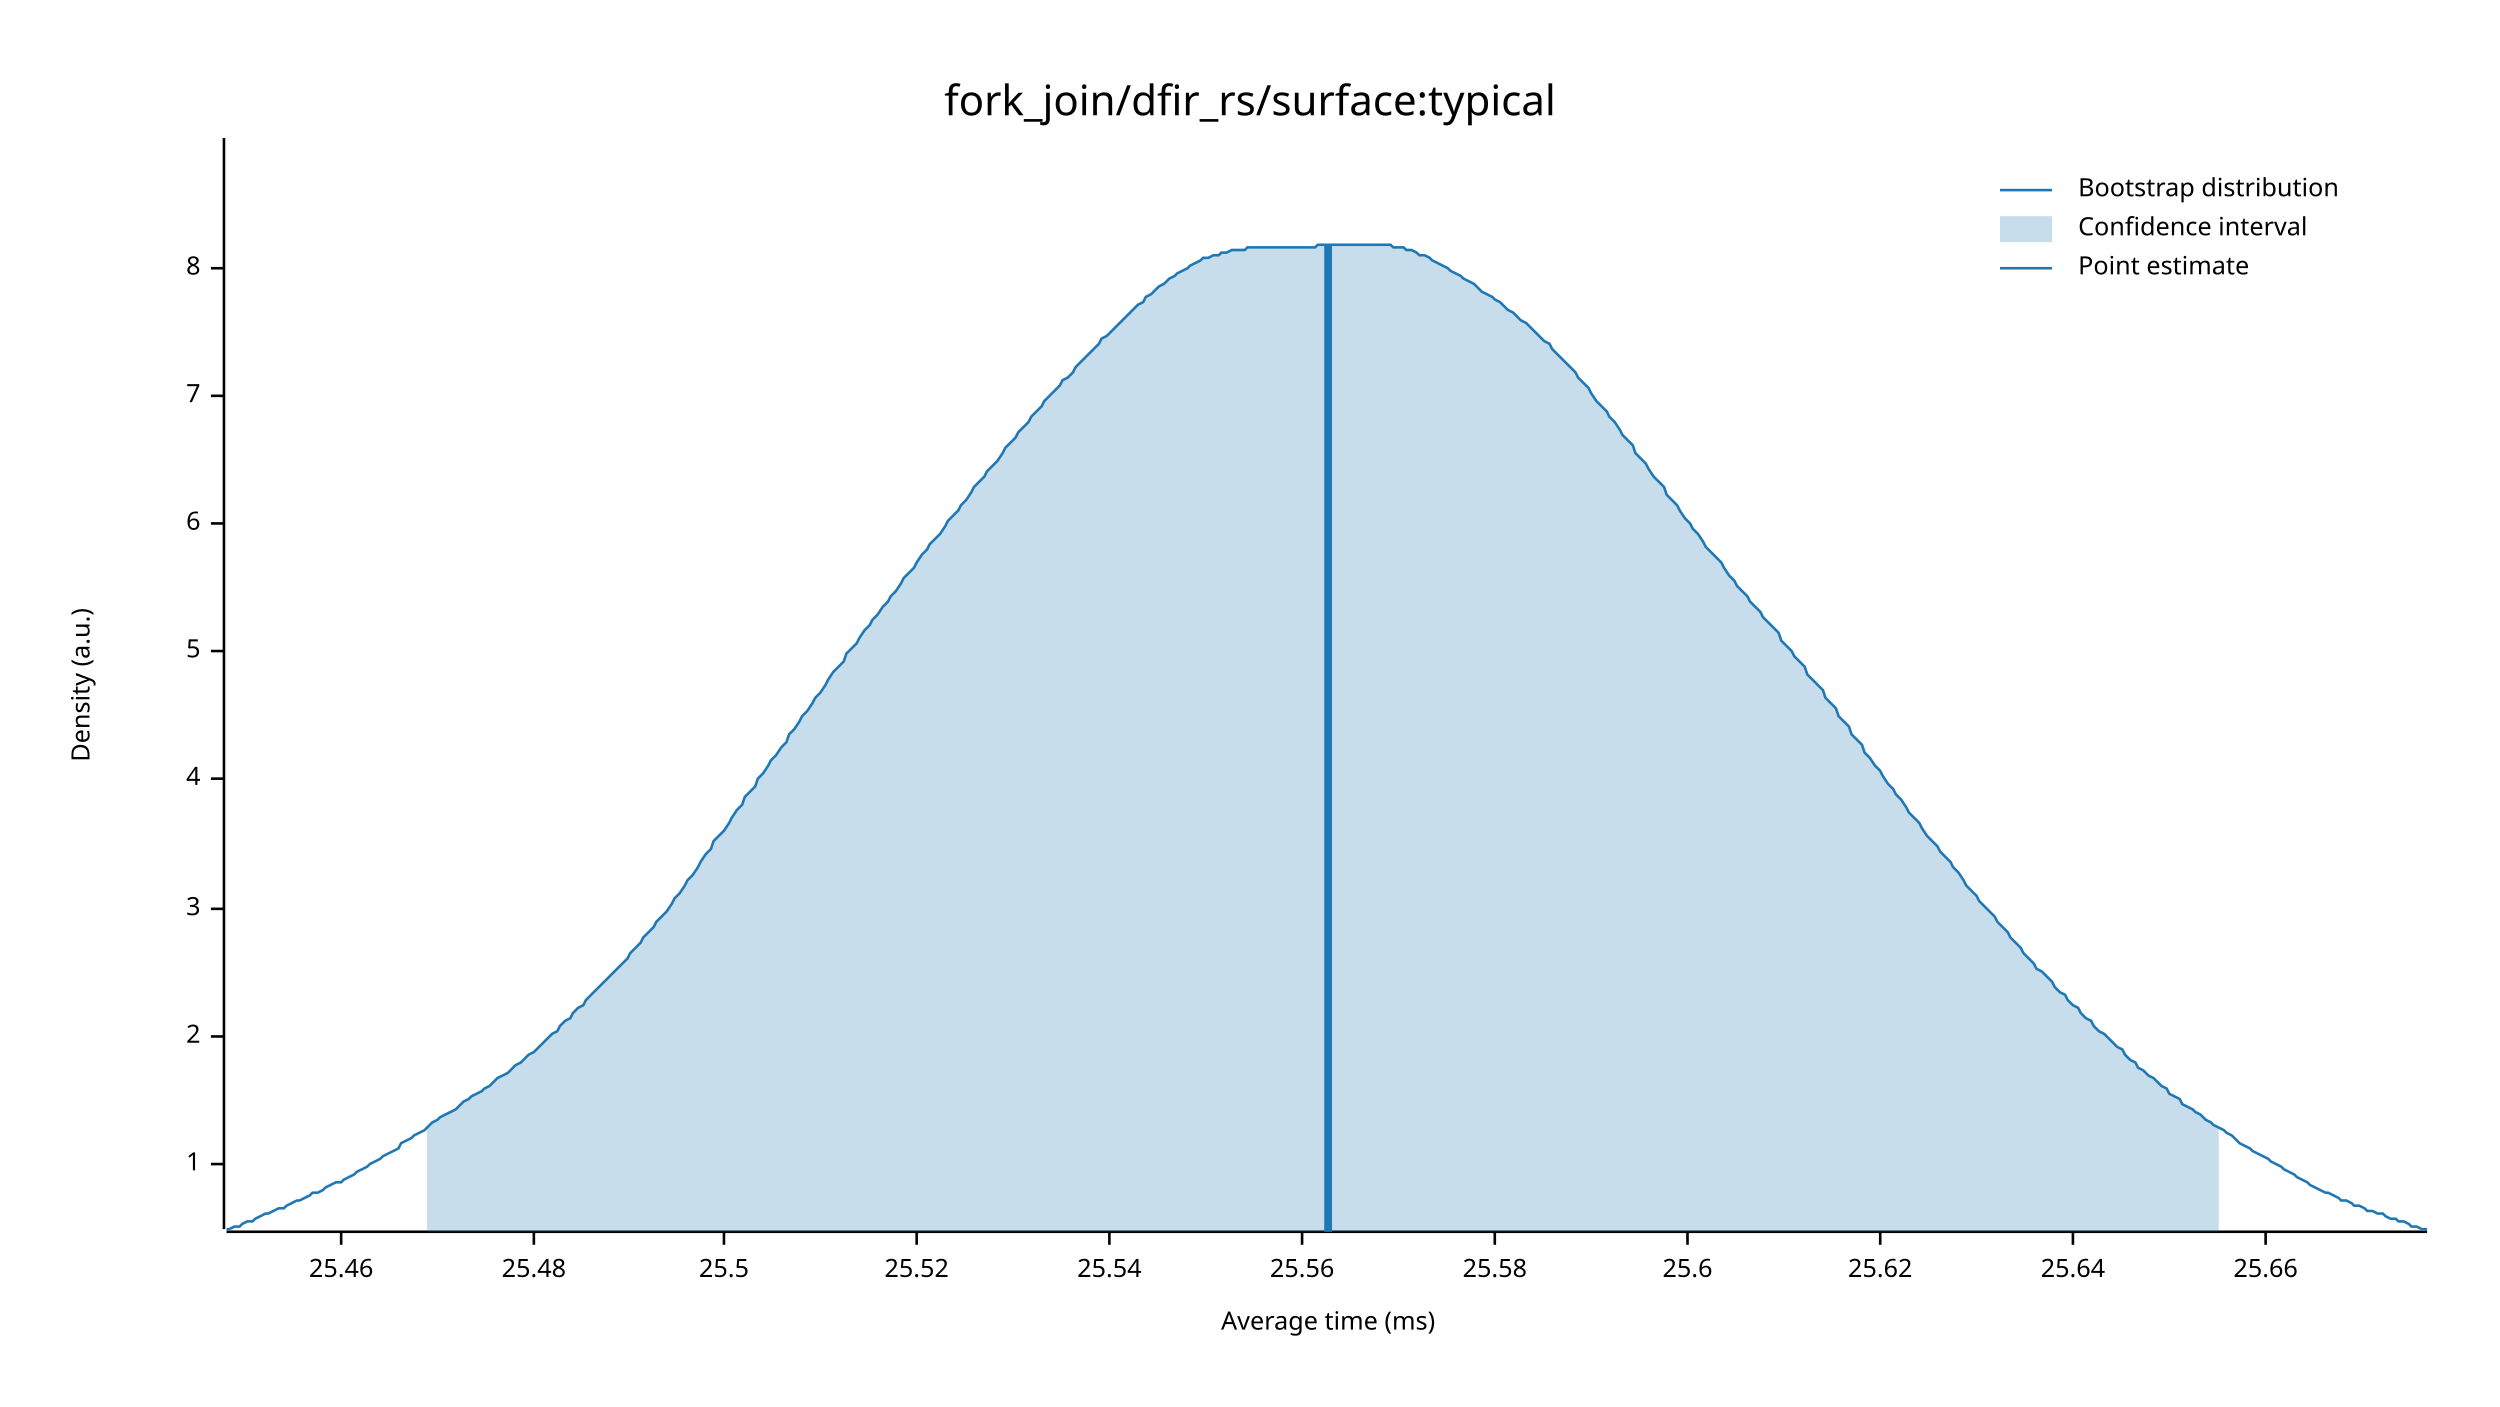
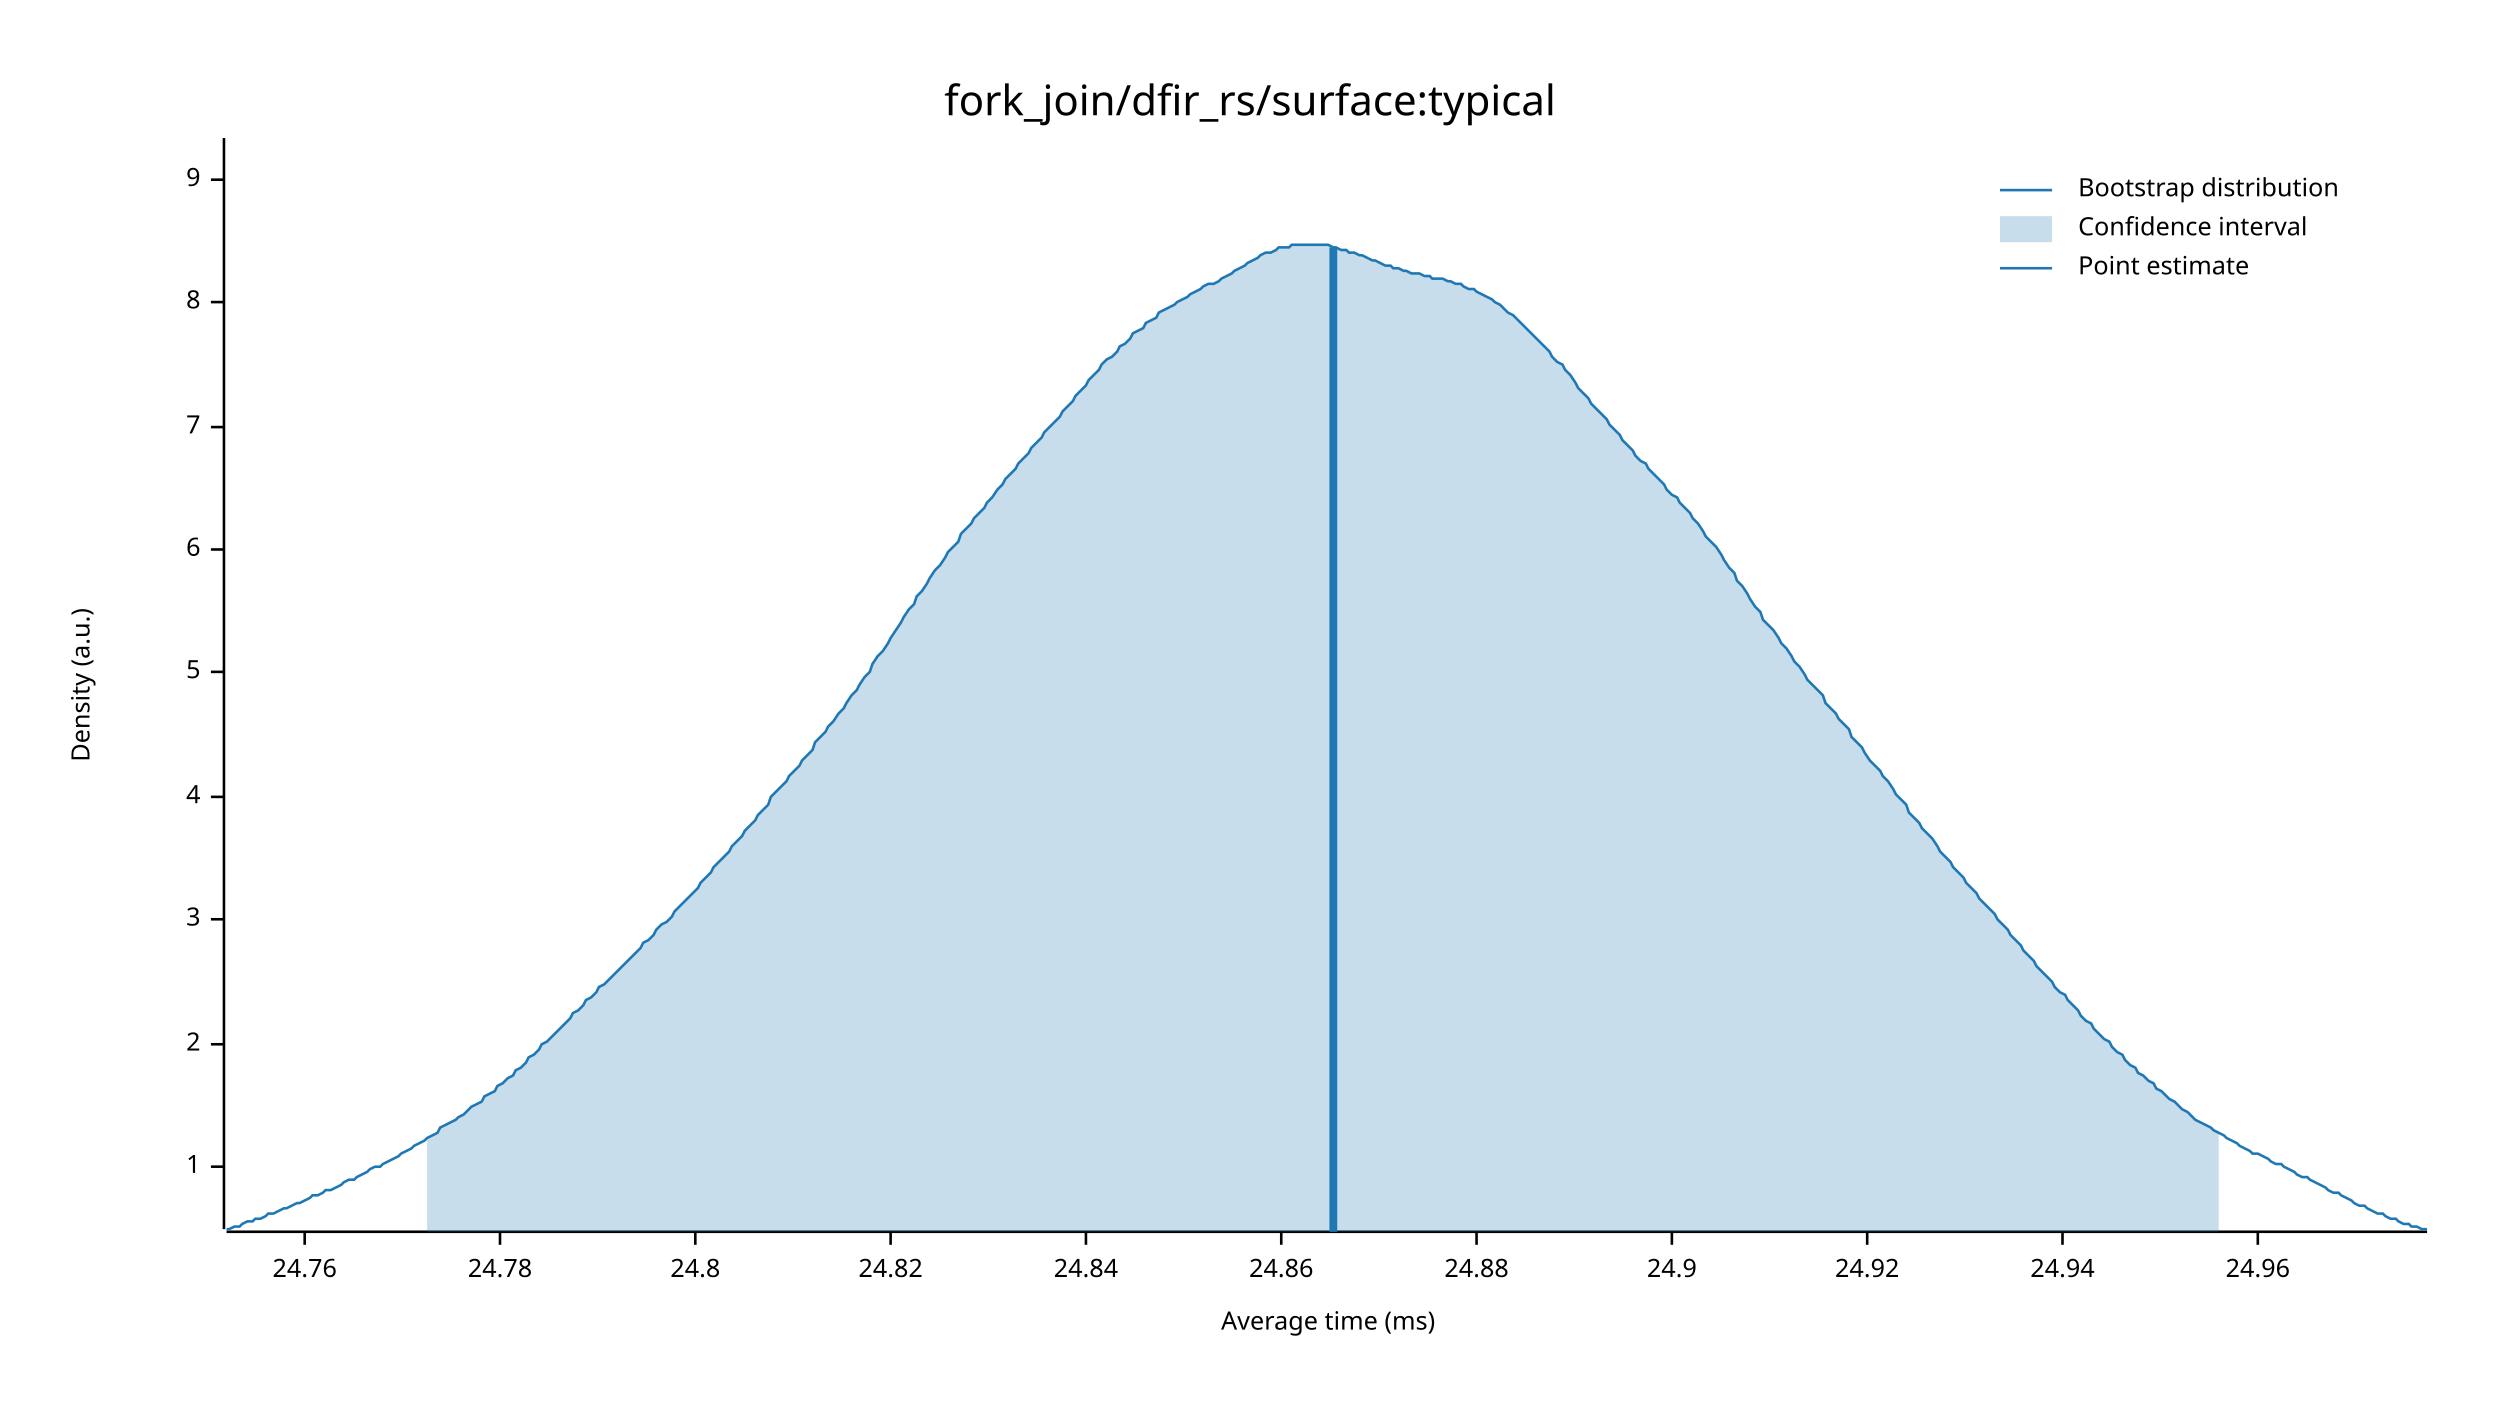
<svg xmlns="http://www.w3.org/2000/svg" width="960" height="540" viewBox="0 0 960 540">
  <text x="480" y="32" dy="0.76em" text-anchor="middle" font-family="sans-serif" font-size="16.129" opacity="1" fill="#000000">
fork_join/dfir_rs/surface:typical
</text>
  <text x="27" y="263" dy="0.76em" text-anchor="middle" font-family="sans-serif" font-size="9.677" opacity="1" fill="#000000" transform="rotate(270, 27, 263)">
Density (a.u.)
</text>
  <text x="510" y="513" dy="-0.5ex" text-anchor="middle" font-family="sans-serif" font-size="9.677" opacity="1" fill="#000000">
Average time (ms)
</text>
  <polyline fill="none" opacity="1" stroke="#000000" stroke-width="1" points="86,53 86,472 " />
-   <text x="77" y="447" dy="0.5ex" text-anchor="end" font-family="sans-serif" font-size="9.677" opacity="1" fill="#000000">
+   <text x="77" y="448" dy="0.5ex" text-anchor="end" font-family="sans-serif" font-size="9.677" opacity="1" fill="#000000">
1
</text>
-   <polyline fill="none" opacity="1" stroke="#000000" stroke-width="1" points="81,447 86,447 " />
-   <text x="77" y="398" dy="0.5ex" text-anchor="end" font-family="sans-serif" font-size="9.677" opacity="1" fill="#000000">
+   <polyline fill="none" opacity="1" stroke="#000000" stroke-width="1" points="81,448 86,448 " />
+   <text x="77" y="401" dy="0.5ex" text-anchor="end" font-family="sans-serif" font-size="9.677" opacity="1" fill="#000000">
2
</text>
-   <polyline fill="none" opacity="1" stroke="#000000" stroke-width="1" points="81,398 86,398 " />
-   <text x="77" y="349" dy="0.5ex" text-anchor="end" font-family="sans-serif" font-size="9.677" opacity="1" fill="#000000">
+   <polyline fill="none" opacity="1" stroke="#000000" stroke-width="1" points="81,401 86,401 " />
+   <text x="77" y="353" dy="0.5ex" text-anchor="end" font-family="sans-serif" font-size="9.677" opacity="1" fill="#000000">
3
</text>
-   <polyline fill="none" opacity="1" stroke="#000000" stroke-width="1" points="81,349 86,349 " />
-   <text x="77" y="299" dy="0.5ex" text-anchor="end" font-family="sans-serif" font-size="9.677" opacity="1" fill="#000000">
+   <polyline fill="none" opacity="1" stroke="#000000" stroke-width="1" points="81,353 86,353 " />
+   <text x="77" y="306" dy="0.5ex" text-anchor="end" font-family="sans-serif" font-size="9.677" opacity="1" fill="#000000">
4
</text>
-   <polyline fill="none" opacity="1" stroke="#000000" stroke-width="1" points="81,299 86,299 " />
-   <text x="77" y="250" dy="0.5ex" text-anchor="end" font-family="sans-serif" font-size="9.677" opacity="1" fill="#000000">
+   <polyline fill="none" opacity="1" stroke="#000000" stroke-width="1" points="81,306 86,306 " />
+   <text x="77" y="258" dy="0.5ex" text-anchor="end" font-family="sans-serif" font-size="9.677" opacity="1" fill="#000000">
5
</text>
-   <polyline fill="none" opacity="1" stroke="#000000" stroke-width="1" points="81,250 86,250 " />
-   <text x="77" y="201" dy="0.5ex" text-anchor="end" font-family="sans-serif" font-size="9.677" opacity="1" fill="#000000">
+   <polyline fill="none" opacity="1" stroke="#000000" stroke-width="1" points="81,258 86,258 " />
+   <text x="77" y="211" dy="0.5ex" text-anchor="end" font-family="sans-serif" font-size="9.677" opacity="1" fill="#000000">
6
</text>
-   <polyline fill="none" opacity="1" stroke="#000000" stroke-width="1" points="81,201 86,201 " />
-   <text x="77" y="152" dy="0.5ex" text-anchor="end" font-family="sans-serif" font-size="9.677" opacity="1" fill="#000000">
+   <polyline fill="none" opacity="1" stroke="#000000" stroke-width="1" points="81,211 86,211 " />
+   <text x="77" y="164" dy="0.5ex" text-anchor="end" font-family="sans-serif" font-size="9.677" opacity="1" fill="#000000">
7
</text>
-   <polyline fill="none" opacity="1" stroke="#000000" stroke-width="1" points="81,152 86,152 " />
-   <text x="77" y="103" dy="0.5ex" text-anchor="end" font-family="sans-serif" font-size="9.677" opacity="1" fill="#000000">
+   <polyline fill="none" opacity="1" stroke="#000000" stroke-width="1" points="81,164 86,164 " />
+   <text x="77" y="116" dy="0.5ex" text-anchor="end" font-family="sans-serif" font-size="9.677" opacity="1" fill="#000000">
8
</text>
-   <polyline fill="none" opacity="1" stroke="#000000" stroke-width="1" points="81,103 86,103 " />
+   <polyline fill="none" opacity="1" stroke="#000000" stroke-width="1" points="81,116 86,116 " />
+   <text x="77" y="69" dy="0.5ex" text-anchor="end" font-family="sans-serif" font-size="9.677" opacity="1" fill="#000000">
+ 9
+ </text>
+   <polyline fill="none" opacity="1" stroke="#000000" stroke-width="1" points="81,69 86,69 " />
  <polyline fill="none" opacity="1" stroke="#000000" stroke-width="1" points="87,473 932,473 " />
-   <text x="131" y="483" dy="0.76em" text-anchor="middle" font-family="sans-serif" font-size="9.677" opacity="1" fill="#000000">
- 25.46
+   <text x="117" y="483" dy="0.76em" text-anchor="middle" font-family="sans-serif" font-size="9.677" opacity="1" fill="#000000">
+ 24.76
</text>
-   <polyline fill="none" opacity="1" stroke="#000000" stroke-width="1" points="131,473 131,478 " />
-   <text x="205" y="483" dy="0.76em" text-anchor="middle" font-family="sans-serif" font-size="9.677" opacity="1" fill="#000000">
- 25.48
+   <polyline fill="none" opacity="1" stroke="#000000" stroke-width="1" points="117,473 117,478 " />
+   <text x="192" y="483" dy="0.76em" text-anchor="middle" font-family="sans-serif" font-size="9.677" opacity="1" fill="#000000">
+ 24.78
</text>
-   <polyline fill="none" opacity="1" stroke="#000000" stroke-width="1" points="205,473 205,478 " />
-   <text x="278" y="483" dy="0.76em" text-anchor="middle" font-family="sans-serif" font-size="9.677" opacity="1" fill="#000000">
- 25.5
+   <polyline fill="none" opacity="1" stroke="#000000" stroke-width="1" points="192,473 192,478 " />
+   <text x="267" y="483" dy="0.76em" text-anchor="middle" font-family="sans-serif" font-size="9.677" opacity="1" fill="#000000">
+ 24.8
</text>
-   <polyline fill="none" opacity="1" stroke="#000000" stroke-width="1" points="278,473 278,478 " />
-   <text x="352" y="483" dy="0.76em" text-anchor="middle" font-family="sans-serif" font-size="9.677" opacity="1" fill="#000000">
- 25.52
+   <polyline fill="none" opacity="1" stroke="#000000" stroke-width="1" points="267,473 267,478 " />
+   <text x="342" y="483" dy="0.76em" text-anchor="middle" font-family="sans-serif" font-size="9.677" opacity="1" fill="#000000">
+ 24.82
</text>
-   <polyline fill="none" opacity="1" stroke="#000000" stroke-width="1" points="352,473 352,478 " />
-   <text x="426" y="483" dy="0.76em" text-anchor="middle" font-family="sans-serif" font-size="9.677" opacity="1" fill="#000000">
- 25.54
+   <polyline fill="none" opacity="1" stroke="#000000" stroke-width="1" points="342,473 342,478 " />
+   <text x="417" y="483" dy="0.76em" text-anchor="middle" font-family="sans-serif" font-size="9.677" opacity="1" fill="#000000">
+ 24.84
</text>
-   <polyline fill="none" opacity="1" stroke="#000000" stroke-width="1" points="426,473 426,478 " />
-   <text x="500" y="483" dy="0.76em" text-anchor="middle" font-family="sans-serif" font-size="9.677" opacity="1" fill="#000000">
- 25.56
+   <polyline fill="none" opacity="1" stroke="#000000" stroke-width="1" points="417,473 417,478 " />
+   <text x="492" y="483" dy="0.76em" text-anchor="middle" font-family="sans-serif" font-size="9.677" opacity="1" fill="#000000">
+ 24.86
</text>
-   <polyline fill="none" opacity="1" stroke="#000000" stroke-width="1" points="500,473 500,478 " />
-   <text x="574" y="483" dy="0.76em" text-anchor="middle" font-family="sans-serif" font-size="9.677" opacity="1" fill="#000000">
- 25.58
+   <polyline fill="none" opacity="1" stroke="#000000" stroke-width="1" points="492,473 492,478 " />
+   <text x="567" y="483" dy="0.76em" text-anchor="middle" font-family="sans-serif" font-size="9.677" opacity="1" fill="#000000">
+ 24.88
</text>
-   <polyline fill="none" opacity="1" stroke="#000000" stroke-width="1" points="574,473 574,478 " />
-   <text x="648" y="483" dy="0.76em" text-anchor="middle" font-family="sans-serif" font-size="9.677" opacity="1" fill="#000000">
- 25.6
+   <polyline fill="none" opacity="1" stroke="#000000" stroke-width="1" points="567,473 567,478 " />
+   <text x="642" y="483" dy="0.76em" text-anchor="middle" font-family="sans-serif" font-size="9.677" opacity="1" fill="#000000">
+ 24.9
</text>
-   <polyline fill="none" opacity="1" stroke="#000000" stroke-width="1" points="648,473 648,478 " />
-   <text x="722" y="483" dy="0.76em" text-anchor="middle" font-family="sans-serif" font-size="9.677" opacity="1" fill="#000000">
- 25.62
+   <polyline fill="none" opacity="1" stroke="#000000" stroke-width="1" points="642,473 642,478 " />
+   <text x="717" y="483" dy="0.76em" text-anchor="middle" font-family="sans-serif" font-size="9.677" opacity="1" fill="#000000">
+ 24.92
</text>
-   <polyline fill="none" opacity="1" stroke="#000000" stroke-width="1" points="722,473 722,478 " />
-   <text x="796" y="483" dy="0.76em" text-anchor="middle" font-family="sans-serif" font-size="9.677" opacity="1" fill="#000000">
- 25.64
+   <polyline fill="none" opacity="1" stroke="#000000" stroke-width="1" points="717,473 717,478 " />
+   <text x="792" y="483" dy="0.76em" text-anchor="middle" font-family="sans-serif" font-size="9.677" opacity="1" fill="#000000">
+ 24.94
</text>
-   <polyline fill="none" opacity="1" stroke="#000000" stroke-width="1" points="796,473 796,478 " />
-   <text x="870" y="483" dy="0.76em" text-anchor="middle" font-family="sans-serif" font-size="9.677" opacity="1" fill="#000000">
- 25.66
+   <polyline fill="none" opacity="1" stroke="#000000" stroke-width="1" points="792,473 792,478 " />
+   <text x="867" y="483" dy="0.76em" text-anchor="middle" font-family="sans-serif" font-size="9.677" opacity="1" fill="#000000">
+ 24.96
</text>
-   <polyline fill="none" opacity="1" stroke="#000000" stroke-width="1" points="870,473 870,478 " />
-   <polyline fill="none" opacity="1" stroke="#1F78B4" stroke-width="1" points="87,472 88,472 90,471 92,471 93,470 95,469 97,469 98,468 100,467 102,466 103,466 105,465 107,464 109,464 110,463 112,462 114,461 115,461 117,460 119,459 120,458 122,458 124,457 125,456 127,455 129,454 131,454 132,453 134,452 136,451 137,450 139,449 141,448 142,447 144,446 146,445 147,444 149,443 151,442 153,441 154,439 156,438 158,437 159,436 161,435 163,434 164,433 166,431 168,430 169,429 171,428 173,427 175,426 176,425 178,423 180,422 181,421 183,420 185,419 186,418 188,417 190,415 191,414 193,413 195,412 197,410 198,409 200,408 202,406 203,405 205,404 207,402 208,401 210,399 212,397 214,396 215,394 217,392 219,391 220,389 222,387 224,386 225,384 227,382 229,380 230,379 232,377 234,375 236,373 237,372 239,370 241,368 242,366 244,364 246,362 247,360 249,358 251,356 252,354 254,352 256,350 258,347 259,345 261,343 263,340 264,338 266,336 268,333 269,331 271,328 273,326 274,323 276,321 278,319 280,316 281,314 283,311 285,309 286,306 288,304 290,302 291,299 293,297 295,294 296,292 298,290 300,287 302,285 303,282 305,280 307,277 308,275 310,273 312,270 313,268 315,266 317,263 318,261 320,258 322,256 324,254 325,251 327,249 329,247 330,245 332,242 334,240 335,238 337,236 339,233 341,231 342,229 344,227 346,224 347,222 349,220 351,218 352,216 354,213 356,211 357,209 359,207 361,205 363,202 364,200 366,198 368,196 369,194 371,192 373,189 374,187 376,185 378,183 379,181 381,179 383,177 385,174 386,172 388,170 390,168 391,166 393,164 395,162 396,160 398,158 400,156 401,154 403,152 405,150 407,148 408,146 410,145 412,143 413,141 415,139 417,137 418,136 420,134 422,132 423,130 425,129 427,127 429,125 430,124 432,122 434,120 435,119 437,117 439,116 440,114 442,113 444,111 445,110 447,109 449,107 451,106 452,105 454,104 456,103 457,102 459,101 461,100 462,99 464,99 466,98 468,98 469,97 471,97 473,96 474,96 476,96 478,96 479,95 481,95 483,95 484,95 486,95 488,95 490,95 491,95 493,95 495,95 496,95 498,95 500,95 501,95 503,95 505,95 506,94 508,94 510,94 512,94 513,94 515,94 517,94 518,94 520,94 522,94 523,94 525,94 527,94 528,94 530,94 532,94 534,94 535,95 537,95 539,95 540,96 542,96 544,97 545,98 547,98 549,99 550,100 552,101 554,102 556,103 557,104 559,105 561,106 562,107 564,108 566,109 567,110 569,112 571,113 573,114 574,115 576,116 578,118 579,119 581,120 583,122 584,123 586,124 588,126 589,127 591,129 593,131 595,132 596,134 598,136 600,138 601,139 603,141 605,143 606,145 608,147 610,149 611,151 613,154 615,156 617,158 618,160 620,162 622,165 623,167 625,169 627,171 628,174 630,176 632,178 633,180 635,183 637,185 639,187 640,190 642,192 644,194 645,196 647,199 649,201 650,203 652,205 654,208 655,210 657,212 659,214 661,216 662,218 664,221 666,223 667,225 669,227 671,229 672,231 674,233 676,235 677,237 679,239 681,241 683,243 684,246 686,248 688,250 689,252 691,254 693,256 694,259 696,261 698,263 700,265 701,268 703,270 705,272 706,275 708,277 710,279 711,282 713,284 715,286 716,289 718,291 720,294 722,296 723,298 725,301 727,303 728,305 730,307 732,310 733,312 735,314 737,316 738,318 740,321 742,323 744,325 745,327 747,329 749,331 750,333 752,335 754,338 755,340 757,342 759,344 760,346 762,348 764,350 766,352 767,354 769,356 771,358 772,360 774,362 776,364 777,366 779,368 781,370 782,372 784,373 786,375 788,377 789,379 791,381 793,382 794,384 796,386 798,387 799,389 801,391 803,392 804,394 806,396 808,397 810,399 811,400 813,402 815,403 816,405 818,407 820,408 821,410 823,411 825,413 827,414 828,415 830,417 832,418 833,420 835,421 837,422 838,424 840,425 842,426 843,427 845,428 847,430 849,431 850,432 852,433 854,434 855,435 857,436 859,438 860,439 862,440 864,441 865,442 867,443 869,444 871,445 872,446 874,447 876,448 877,449 879,450 881,451 882,452 884,453 886,454 887,455 889,456 891,457 893,458 894,458 896,459 898,460 899,461 901,461 903,462 904,463 906,463 908,464 909,465 911,465 913,466 915,466 916,467 918,468 920,468 921,469 923,469 925,470 926,471 928,471 930,472 932,472 " />
-   <polygon opacity="0.25" fill="#1F78B4" points="164,433 166,431 168,430 169,429 171,428 173,427 175,426 176,425 178,423 180,422 181,421 183,420 185,419 186,418 188,417 190,415 191,414 193,413 195,412 197,410 198,409 200,408 202,406 203,405 205,404 207,402 208,401 210,399 212,397 214,396 215,394 217,392 219,391 220,389 222,387 224,386 225,384 227,382 229,380 230,379 232,377 234,375 236,373 237,372 239,370 241,368 242,366 244,364 246,362 247,360 249,358 251,356 252,354 254,352 256,350 258,347 259,345 261,343 263,340 264,338 266,336 268,333 269,331 271,328 273,326 274,323 276,321 278,319 280,316 281,314 283,311 285,309 286,306 288,304 290,302 291,299 293,297 295,294 296,292 298,290 300,287 302,285 303,282 305,280 307,277 308,275 310,273 312,270 313,268 315,266 317,263 318,261 320,258 322,256 324,254 325,251 327,249 329,247 330,245 332,242 334,240 335,238 337,236 339,233 341,231 342,229 344,227 346,224 347,222 349,220 351,218 352,216 354,213 356,211 357,209 359,207 361,205 363,202 364,200 366,198 368,196 369,194 371,192 373,189 374,187 376,185 378,183 379,181 381,179 383,177 385,174 386,172 388,170 390,168 391,166 393,164 395,162 396,160 398,158 400,156 401,154 403,152 405,150 407,148 408,146 410,145 412,143 413,141 415,139 417,137 418,136 420,134 422,132 423,130 425,129 427,127 429,125 430,124 432,122 434,120 435,119 437,117 439,116 440,114 442,113 444,111 445,110 447,109 449,107 451,106 452,105 454,104 456,103 457,102 459,101 461,100 462,99 464,99 466,98 468,98 469,97 471,97 473,96 474,96 476,96 478,96 479,95 481,95 483,95 484,95 486,95 488,95 490,95 491,95 493,95 495,95 496,95 498,95 500,95 501,95 503,95 505,95 506,94 508,94 510,94 512,94 513,94 515,94 517,94 518,94 520,94 522,94 523,94 525,94 527,94 528,94 530,94 532,94 534,94 535,95 537,95 539,95 540,96 542,96 544,97 545,98 547,98 549,99 550,100 552,101 554,102 556,103 557,104 559,105 561,106 562,107 564,108 566,109 567,110 569,112 571,113 573,114 574,115 576,116 578,118 579,119 581,120 583,122 584,123 586,124 588,126 589,127 591,129 593,131 595,132 596,134 598,136 600,138 601,139 603,141 605,143 606,145 608,147 610,149 611,151 613,154 615,156 617,158 618,160 620,162 622,165 623,167 625,169 627,171 628,174 630,176 632,178 633,180 635,183 637,185 639,187 640,190 642,192 644,194 645,196 647,199 649,201 650,203 652,205 654,208 655,210 657,212 659,214 661,216 662,218 664,221 666,223 667,225 669,227 671,229 672,231 674,233 676,235 677,237 679,239 681,241 683,243 684,246 686,248 688,250 689,252 691,254 693,256 694,259 696,261 698,263 700,265 701,268 703,270 705,272 706,275 708,277 710,279 711,282 713,284 715,286 716,289 718,291 720,294 722,296 723,298 725,301 727,303 728,305 730,307 732,310 733,312 735,314 737,316 738,318 740,321 742,323 744,325 745,327 747,329 749,331 750,333 752,335 754,338 755,340 757,342 759,344 760,346 762,348 764,350 766,352 767,354 769,356 771,358 772,360 774,362 776,364 777,366 779,368 781,370 782,372 784,373 786,375 788,377 789,379 791,381 793,382 794,384 796,386 798,387 799,389 801,391 803,392 804,394 806,396 808,397 810,399 811,400 813,402 815,403 816,405 818,407 820,408 821,410 823,411 825,413 827,414 828,415 830,417 832,418 833,420 835,421 837,422 838,424 840,425 842,426 843,427 845,428 847,430 849,431 850,432 852,433 852,473 164,473 " />
-   <polyline fill="none" opacity="1" stroke="#1F78B4" stroke-width="3" points="510,473 510,94 " />
+   <polyline fill="none" opacity="1" stroke="#000000" stroke-width="1" points="867,473 867,478 " />
+   <polyline fill="none" opacity="1" stroke="#1F78B4" stroke-width="1" points="87,472 88,472 90,471 92,471 93,470 95,469 97,469 98,468 100,468 102,467 103,466 105,466 107,465 109,464 110,464 112,463 114,462 115,462 117,461 119,460 120,459 122,459 124,458 125,457 127,457 129,456 131,455 132,454 134,453 136,453 137,452 139,451 141,450 142,449 144,448 146,448 147,447 149,446 151,445 153,444 154,443 156,442 158,441 159,440 161,439 163,438 164,437 166,436 168,435 169,433 171,432 173,431 175,430 176,429 178,428 180,426 181,425 183,424 185,423 186,421 188,420 190,419 191,417 193,416 195,414 197,413 198,411 200,410 202,408 203,406 205,405 207,403 208,401 210,400 212,398 214,396 215,395 217,393 219,391 220,389 222,388 224,386 225,384 227,383 229,381 230,379 232,378 234,376 236,374 237,373 239,371 241,369 242,368 244,366 246,364 247,362 249,361 251,359 252,357 254,355 256,354 258,352 259,350 261,348 263,346 264,345 266,343 268,341 269,339 271,337 273,335 274,333 276,331 278,329 280,327 281,325 283,323 285,321 286,319 288,317 290,315 291,313 293,311 295,309 296,306 298,304 300,302 302,300 303,298 305,296 307,294 308,292 310,290 312,288 313,285 315,283 317,281 318,279 320,277 322,274 324,272 325,270 327,267 329,265 330,263 332,260 334,258 335,255 337,252 339,250 341,247 342,245 344,242 346,239 347,237 349,234 351,232 352,229 354,227 356,224 357,222 359,219 361,217 363,214 364,212 366,210 368,208 369,205 371,203 373,201 374,199 376,197 378,195 379,193 381,191 383,188 385,186 386,184 388,182 390,180 391,178 393,176 395,174 396,172 398,170 400,168 401,166 403,164 405,162 407,160 408,158 410,156 412,154 413,152 415,150 417,148 418,146 420,144 422,142 423,140 425,138 427,137 429,135 430,133 432,132 434,130 435,128 437,127 439,126 440,124 442,123 444,122 445,120 447,119 449,118 451,117 452,116 454,115 456,114 457,113 459,112 461,111 462,110 464,109 466,109 468,108 469,107 471,106 473,105 474,104 476,103 478,102 479,101 481,100 483,99 484,98 486,97 488,97 490,96 491,95 493,95 495,95 496,94 498,94 500,94 501,94 503,94 505,94 506,94 508,94 510,94 512,95 513,95 515,96 517,96 518,97 520,97 522,98 523,98 525,99 527,100 528,100 530,101 532,102 534,102 535,103 537,103 539,104 540,104 542,105 544,105 545,105 547,106 549,106 550,107 552,107 554,107 556,108 557,108 559,109 561,109 562,110 564,111 566,111 567,112 569,113 571,114 573,115 574,116 576,117 578,119 579,120 581,121 583,123 584,124 586,126 588,128 589,129 591,131 593,133 595,135 596,137 598,139 600,140 601,142 603,144 605,147 606,149 608,151 610,153 611,155 613,157 615,159 617,161 618,163 620,165 622,167 623,169 625,171 627,173 628,175 630,177 632,178 633,180 635,182 637,184 639,186 640,188 642,190 644,191 645,193 647,195 649,197 650,199 652,201 654,204 655,206 657,208 659,210 661,213 662,215 664,218 666,220 667,223 669,225 671,228 672,230 674,233 676,235 677,238 679,240 681,242 683,245 684,247 686,249 688,252 689,254 691,256 693,259 694,261 696,263 698,265 700,267 701,270 703,272 705,274 706,276 708,278 710,280 711,283 713,285 715,287 716,289 718,292 720,294 722,296 723,298 725,300 727,303 728,305 730,307 732,309 733,312 735,314 737,316 738,318 740,320 742,322 744,325 745,327 747,329 749,331 750,333 752,335 754,337 755,339 757,341 759,343 760,345 762,347 764,349 766,351 767,353 769,355 771,357 772,359 774,361 776,363 777,365 779,367 781,369 782,371 784,373 786,375 788,377 789,379 791,381 793,382 794,384 796,386 798,388 799,390 801,392 803,393 804,395 806,397 808,399 810,400 811,402 813,404 815,405 816,407 818,409 820,410 821,412 823,413 825,415 827,416 828,418 830,419 832,421 833,422 835,423 837,425 838,426 840,427 842,429 843,430 845,431 847,432 849,433 850,434 852,435 854,436 855,437 857,438 859,439 860,440 862,441 864,442 865,443 867,443 869,444 871,445 872,446 874,447 876,447 877,448 879,449 881,450 882,451 884,452 886,452 887,453 889,454 891,455 893,456 894,457 896,458 898,458 899,459 901,460 903,461 904,462 906,463 908,463 909,464 911,465 913,466 915,466 916,467 918,468 920,468 921,469 923,470 925,470 926,471 928,471 930,472 932,472 " />
+   <polygon opacity="0.25" fill="#1F78B4" points="164,437 166,436 168,435 169,433 171,432 173,431 175,430 176,429 178,428 180,426 181,425 183,424 185,423 186,421 188,420 190,419 191,417 193,416 195,414 197,413 198,411 200,410 202,408 203,406 205,405 207,403 208,401 210,400 212,398 214,396 215,395 217,393 219,391 220,389 222,388 224,386 225,384 227,383 229,381 230,379 232,378 234,376 236,374 237,373 239,371 241,369 242,368 244,366 246,364 247,362 249,361 251,359 252,357 254,355 256,354 258,352 259,350 261,348 263,346 264,345 266,343 268,341 269,339 271,337 273,335 274,333 276,331 278,329 280,327 281,325 283,323 285,321 286,319 288,317 290,315 291,313 293,311 295,309 296,306 298,304 300,302 302,300 303,298 305,296 307,294 308,292 310,290 312,288 313,285 315,283 317,281 318,279 320,277 322,274 324,272 325,270 327,267 329,265 330,263 332,260 334,258 335,255 337,252 339,250 341,247 342,245 344,242 346,239 347,237 349,234 351,232 352,229 354,227 356,224 357,222 359,219 361,217 363,214 364,212 366,210 368,208 369,205 371,203 373,201 374,199 376,197 378,195 379,193 381,191 383,188 385,186 386,184 388,182 390,180 391,178 393,176 395,174 396,172 398,170 400,168 401,166 403,164 405,162 407,160 408,158 410,156 412,154 413,152 415,150 417,148 418,146 420,144 422,142 423,140 425,138 427,137 429,135 430,133 432,132 434,130 435,128 437,127 439,126 440,124 442,123 444,122 445,120 447,119 449,118 451,117 452,116 454,115 456,114 457,113 459,112 461,111 462,110 464,109 466,109 468,108 469,107 471,106 473,105 474,104 476,103 478,102 479,101 481,100 483,99 484,98 486,97 488,97 490,96 491,95 493,95 495,95 496,94 498,94 500,94 501,94 503,94 505,94 506,94 508,94 510,94 512,95 513,95 515,96 517,96 518,97 520,97 522,98 523,98 525,99 527,100 528,100 530,101 532,102 534,102 535,103 537,103 539,104 540,104 542,105 544,105 545,105 547,106 549,106 550,107 552,107 554,107 556,108 557,108 559,109 561,109 562,110 564,111 566,111 567,112 569,113 571,114 573,115 574,116 576,117 578,119 579,120 581,121 583,123 584,124 586,126 588,128 589,129 591,131 593,133 595,135 596,137 598,139 600,140 601,142 603,144 605,147 606,149 608,151 610,153 611,155 613,157 615,159 617,161 618,163 620,165 622,167 623,169 625,171 627,173 628,175 630,177 632,178 633,180 635,182 637,184 639,186 640,188 642,190 644,191 645,193 647,195 649,197 650,199 652,201 654,204 655,206 657,208 659,210 661,213 662,215 664,218 666,220 667,223 669,225 671,228 672,230 674,233 676,235 677,238 679,240 681,242 683,245 684,247 686,249 688,252 689,254 691,256 693,259 694,261 696,263 698,265 700,267 701,270 703,272 705,274 706,276 708,278 710,280 711,283 713,285 715,287 716,289 718,292 720,294 722,296 723,298 725,300 727,303 728,305 730,307 732,309 733,312 735,314 737,316 738,318 740,320 742,322 744,325 745,327 747,329 749,331 750,333 752,335 754,337 755,339 757,341 759,343 760,345 762,347 764,349 766,351 767,353 769,355 771,357 772,359 774,361 776,363 777,365 779,367 781,369 782,371 784,373 786,375 788,377 789,379 791,381 793,382 794,384 796,386 798,388 799,390 801,392 803,393 804,395 806,397 808,399 810,400 811,402 813,404 815,405 816,407 818,409 820,410 821,412 823,413 825,415 827,416 828,418 830,419 832,421 833,422 835,423 837,425 838,426 840,427 842,429 843,430 845,431 847,432 849,433 850,434 852,435 852,473 164,473 " />
+   <polyline fill="none" opacity="1" stroke="#1F78B4" stroke-width="3" points="512,473 512,95 " />
  <text x="798" y="68" dy="0.76em" text-anchor="start" font-family="sans-serif" font-size="9.677" opacity="1" fill="#000000">
Bootstrap distribution
</text>
  <text x="798" y="83" dy="0.76em" text-anchor="start" font-family="sans-serif" font-size="9.677" opacity="1" fill="#000000">
Confidence interval
</text>
  <text x="798" y="98" dy="0.76em" text-anchor="start" font-family="sans-serif" font-size="9.677" opacity="1" fill="#000000">
Point estimate
</text>
  <polyline fill="none" opacity="1" stroke="#1F78B4" stroke-width="1" points="768,73 788,73 " />
  <rect x="768" y="83" width="20" height="10" opacity="0.25" fill="#1F78B4" stroke="none" />
  <polyline fill="none" opacity="1" stroke="#1F78B4" stroke-width="1" points="768,103 788,103 " />
</svg>
